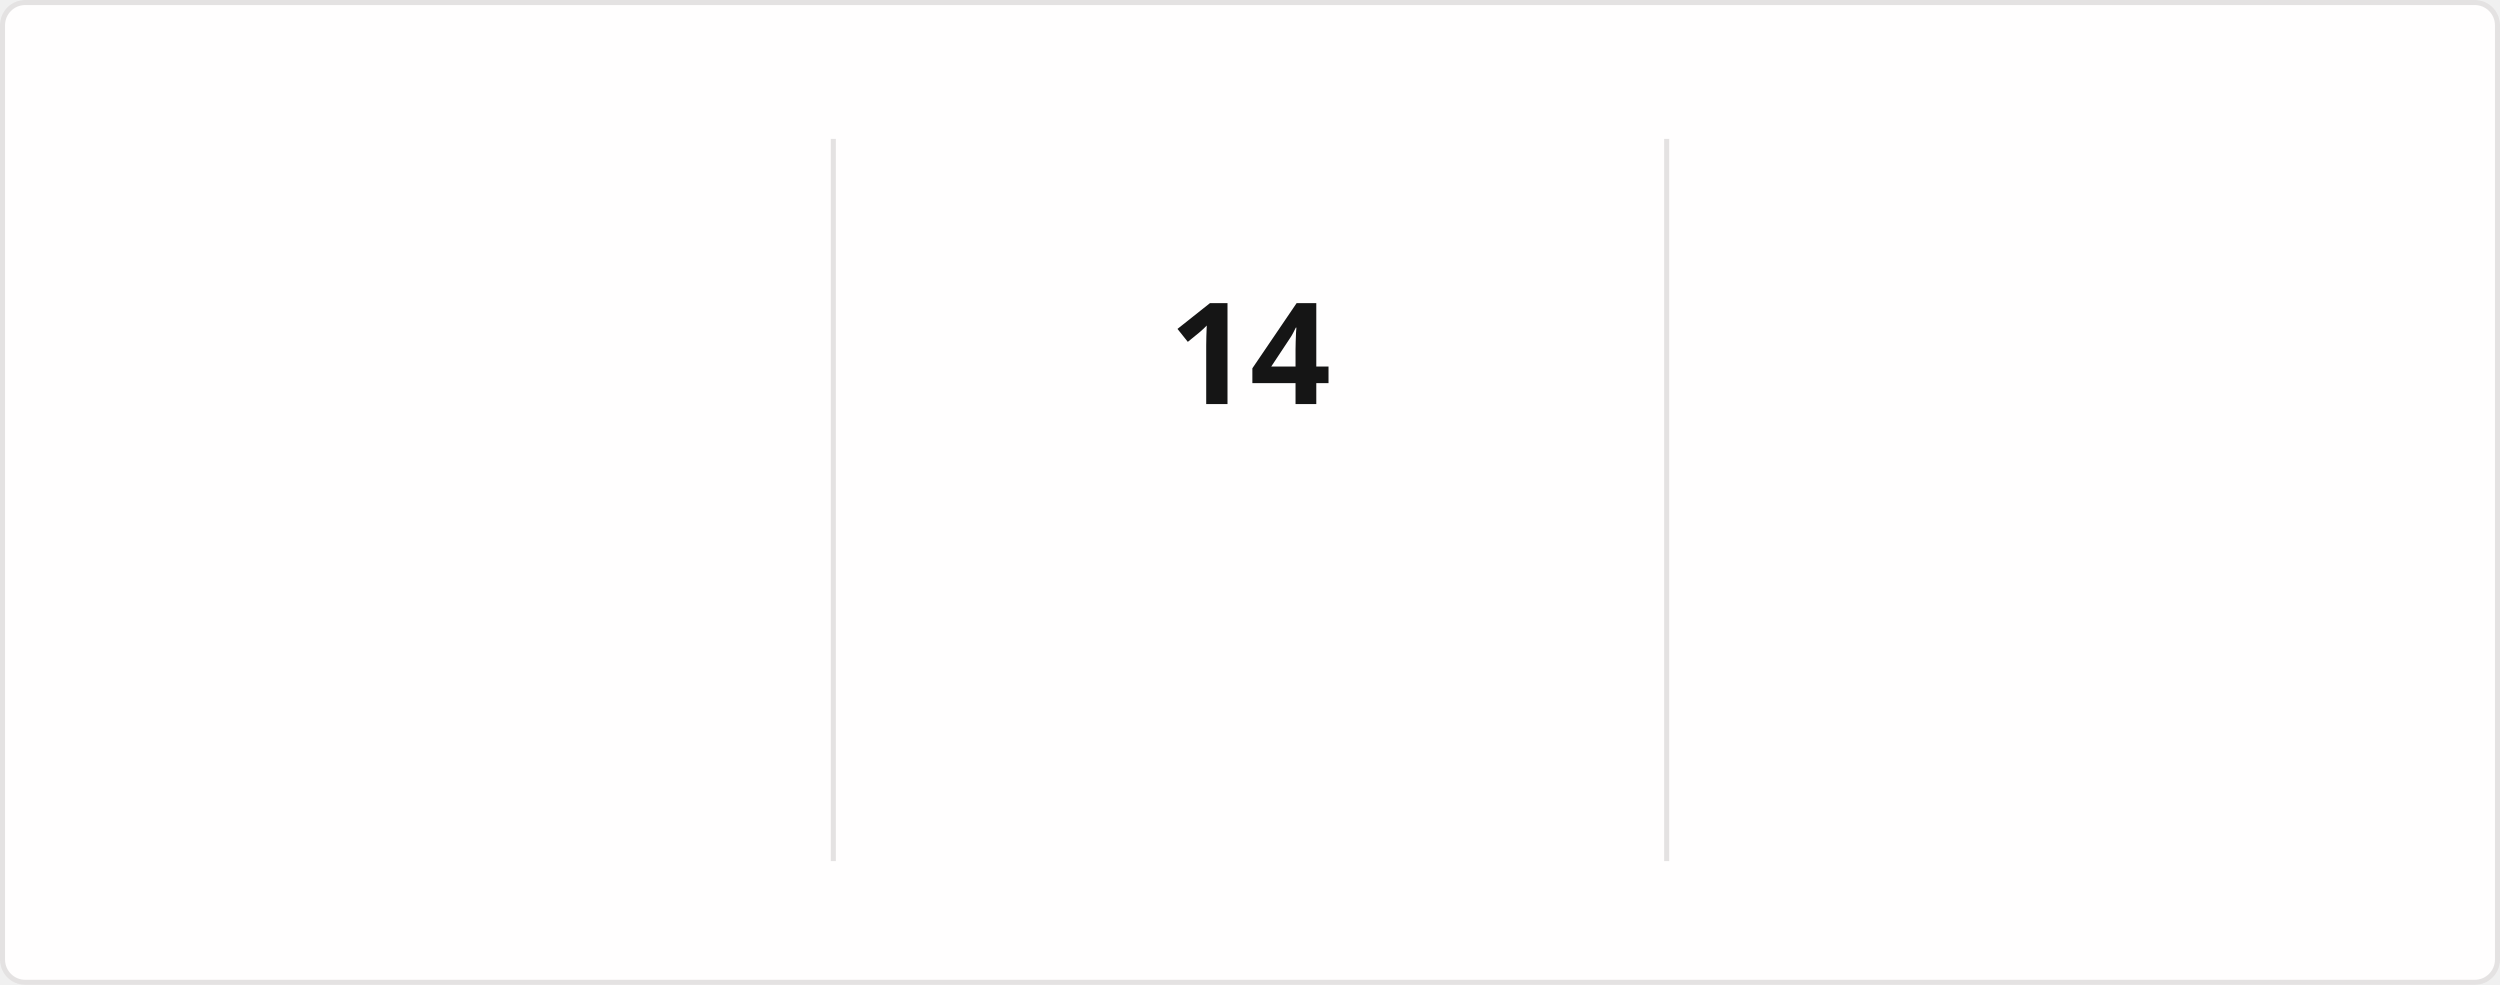
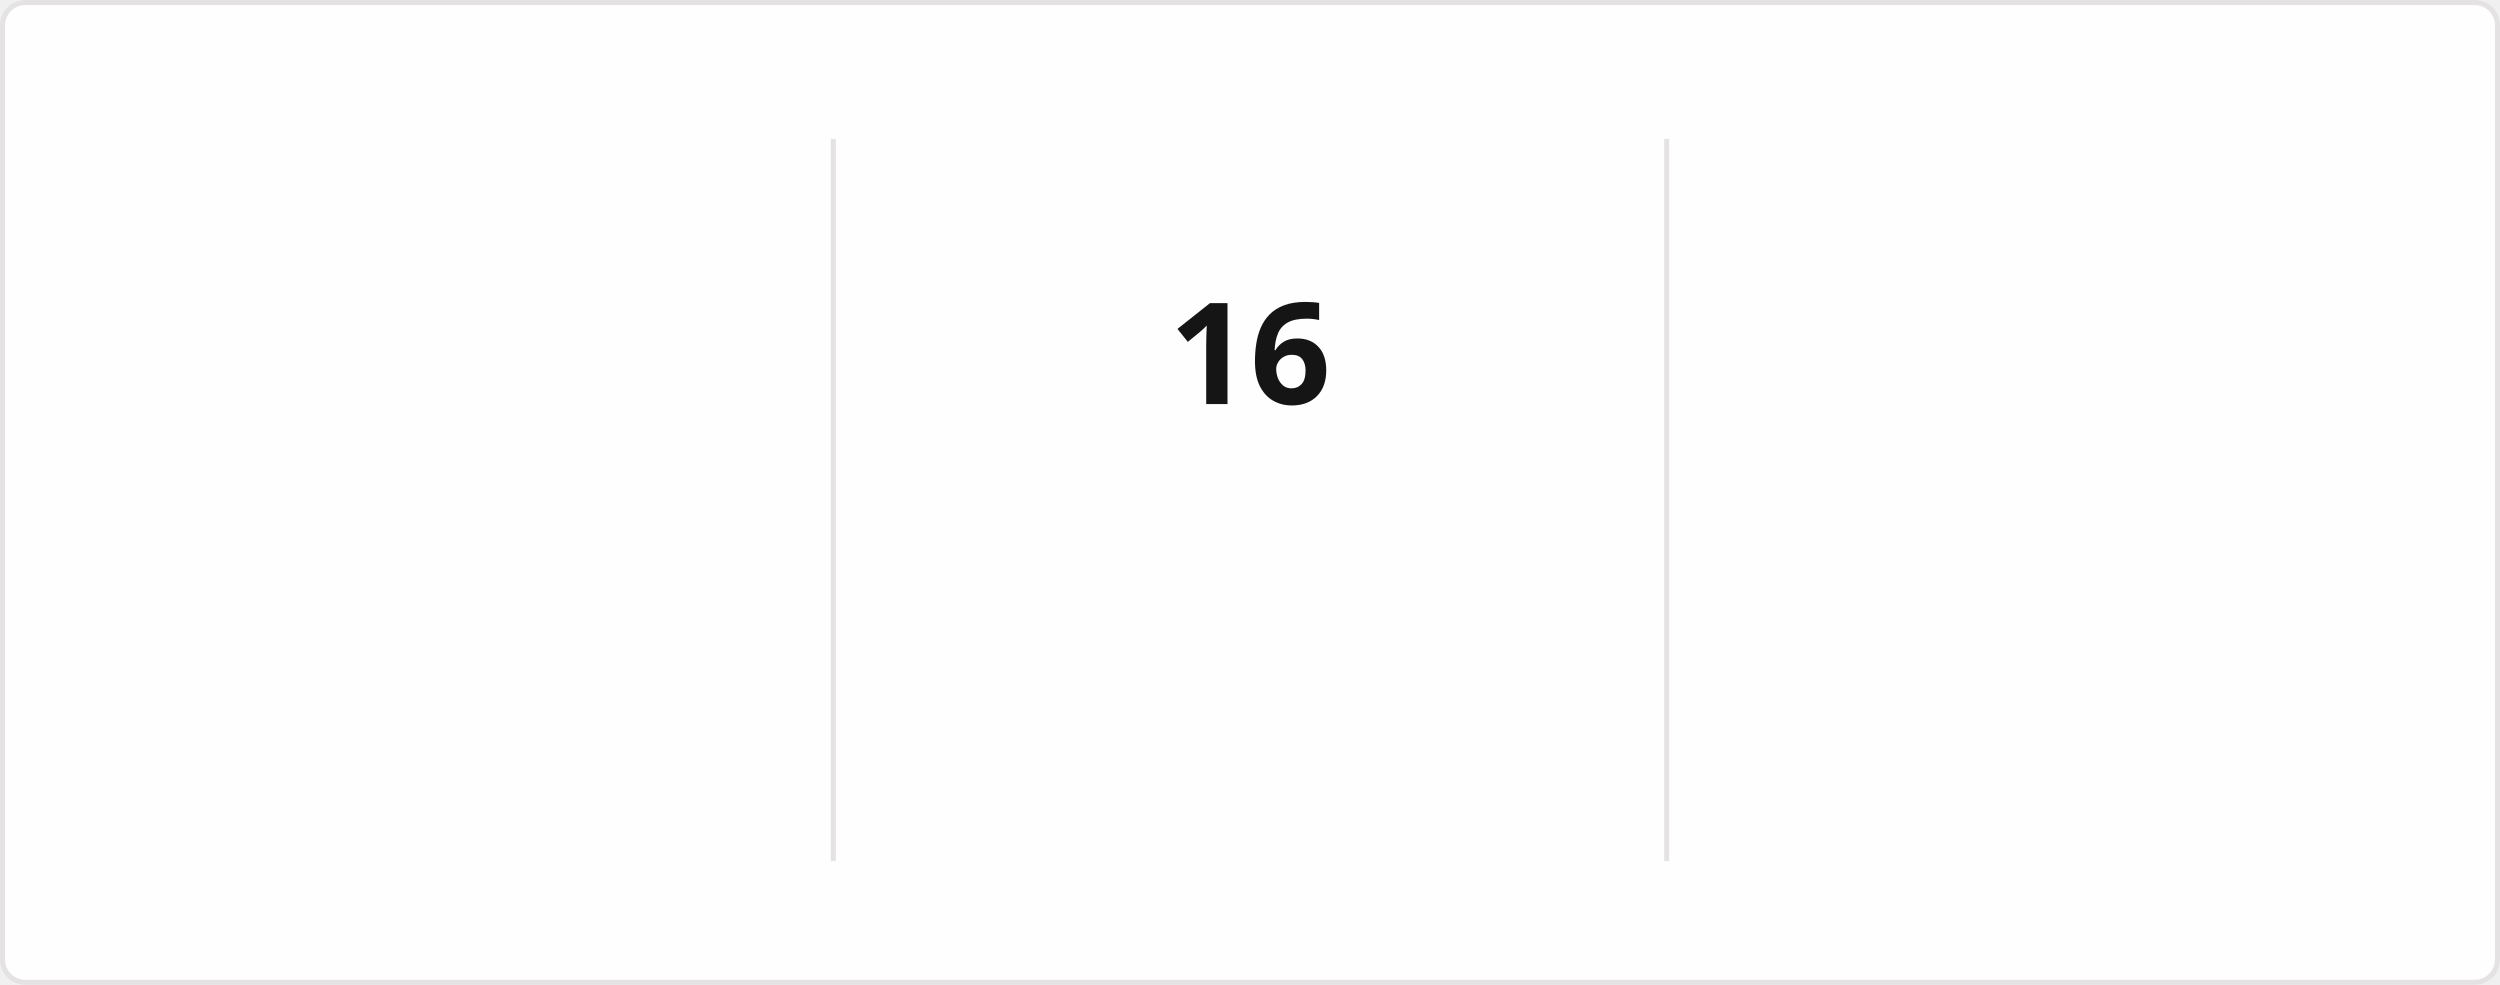
<svg xmlns="http://www.w3.org/2000/svg" style="isolation: isolate" viewBox="0 0 495 195" width="495px" height="195px" direction="ltr">
  <style>
            @keyframes currstreak {
                0% { font-size: 3px; opacity: 0.2; }
                80% { font-size: 34px; opacity: 1; }
                100% { font-size: 28px; opacity: 1; }
            }
            @keyframes fadein {
                0% { opacity: 0; }
                100% { opacity: 1; }
            }
        </style>
  <defs>
    <clipPath id="outer_rectangle">
      <rect width="495" height="195" rx="4.5" />
    </clipPath>
    <mask id="mask_out_ring_behind_fire">
      <rect width="495" height="195" fill="white" />
      <ellipse id="mask-ellipse" cx="247.5" cy="32" rx="13" ry="18" fill="black" />
    </mask>
  </defs>
  <g clip-path="url(#outer_rectangle)">
    <g style="isolation: isolate">
      <rect stroke="#E4E2E2" fill="#FFFEFE" rx="4.5" x="0.5" y="0.5" width="494" height="194" />
    </g>
    <g style="isolation: isolate">
      <line x1="165" y1="28" x2="165" y2="170" vector-effect="non-scaling-stroke" stroke-width="1" stroke="#E4E2E2" stroke-linejoin="miter" stroke-linecap="square" stroke-miterlimit="3" />
      <line x1="330" y1="28" x2="330" y2="170" vector-effect="non-scaling-stroke" stroke-width="1" stroke="#E4E2E2" stroke-linejoin="miter" stroke-linecap="square" stroke-miterlimit="3" />
    </g>
    <g style="isolation: isolate">
      <g transform="translate(82.5, 48)">
        <text x="0" y="32" stroke-width="0" text-anchor="middle" fill="#151515" stroke="none" font-family="&quot;Segoe UI&quot;, Ubuntu, sans-serif" font-weight="700" font-size="28px" font-style="normal" style="opacity: 0; animation: fadein 0.5s linear forwards 0.6s">
-                         1,140
+                         1,159
                    </text>
      </g>
      <g transform="translate(82.5, 84)">
        <text x="0" y="32" stroke-width="0" text-anchor="middle" fill="#151515" stroke="none" font-family="&quot;Segoe UI&quot;, Ubuntu, sans-serif" font-weight="400" font-size="14px" font-style="normal" style="opacity: 0; animation: fadein 0.5s linear forwards 0.7s">
                        Total Contributions
                    </text>
      </g>
      <g transform="translate(82.5, 114)">
        <text x="0" y="32" stroke-width="0" text-anchor="middle" fill="#464646" stroke="none" font-family="&quot;Segoe UI&quot;, Ubuntu, sans-serif" font-weight="400" font-size="12px" font-style="normal" style="opacity: 0; animation: fadein 0.5s linear forwards 0.8s">
                        Jan 18, 2017 - Present
                    </text>
      </g>
    </g>
    <g style="isolation: isolate">
      <g transform="translate(247.5, 108)">
        <text x="0" y="32" stroke-width="0" text-anchor="middle" fill="#FB8C00" stroke="none" font-family="&quot;Segoe UI&quot;, Ubuntu, sans-serif" font-weight="700" font-size="14px" font-style="normal" style="opacity: 0; animation: fadein 0.5s linear forwards 0.9s">
                        Current Streak
                    </text>
      </g>
      <g transform="translate(247.5, 145)">
        <text x="0" y="21" stroke-width="0" text-anchor="middle" fill="#464646" stroke="none" font-family="&quot;Segoe UI&quot;, Ubuntu, sans-serif" font-weight="400" font-size="12px" font-style="normal" style="opacity: 0; animation: fadein 0.5s linear forwards 0.9s">
-                         Jun 21 - Jul 4
+                         Jun 21 - Jul 6
                    </text>
      </g>
      <g mask="url(#mask_out_ring_behind_fire)">
        <circle cx="247.5" cy="71" r="40" fill="none" stroke="#FB8C00" stroke-width="5" style="opacity: 0; animation: fadein 0.5s linear forwards 0.4s" />
      </g>
      <g transform="translate(247.5, 19.5)" stroke-opacity="0" style="opacity: 0; animation: fadein 0.5s linear forwards 0.6s">
        <path d="M -12 -0.5 L 15 -0.5 L 15 23.5 L -12 23.5 L -12 -0.5 Z" fill="none" />
        <path d="M 1.5 0.67 C 1.5 0.67 2.24 3.32 2.24 5.47 C 2.24 7.53 0.89 9.2 -1.17 9.2 C -3.23 9.2 -4.79 7.53 -4.79 5.47 L -4.76 5.11 C -6.78 7.51 -8 10.62 -8 13.99 C -8 18.41 -4.42 22 0 22 C 4.42 22 8 18.41 8 13.99 C 8 8.6 5.41 3.79 1.5 0.67 Z M -0.29 19 C -2.07 19 -3.51 17.6 -3.51 15.86 C -3.51 14.24 -2.46 13.1 -0.7 12.74 C 1.07 12.38 2.9 11.53 3.92 10.16 C 4.31 11.45 4.51 12.81 4.51 14.2 C 4.51 16.85 2.36 19 -0.29 19 Z" fill="#FB8C00" stroke-opacity="0" />
      </g>
      <g transform="translate(247.5, 48)">
        <text x="0" y="32" stroke-width="0" text-anchor="middle" fill="#151515" stroke="none" font-family="&quot;Segoe UI&quot;, Ubuntu, sans-serif" font-weight="700" font-size="28px" font-style="normal" style="animation: currstreak 0.6s linear forwards">
-                         14
+                         16
                    </text>
      </g>
    </g>
    <g style="isolation: isolate">
      <g transform="translate(412.5, 48)">
        <text x="0" y="32" stroke-width="0" text-anchor="middle" fill="#151515" stroke="none" font-family="&quot;Segoe UI&quot;, Ubuntu, sans-serif" font-weight="700" font-size="28px" font-style="normal" style="opacity: 0; animation: fadein 0.5s linear forwards 1.2s">
                        22
                    </text>
      </g>
      <g transform="translate(412.5, 84)">
        <text x="0" y="32" stroke-width="0" text-anchor="middle" fill="#151515" stroke="none" font-family="&quot;Segoe UI&quot;, Ubuntu, sans-serif" font-weight="400" font-size="14px" font-style="normal" style="opacity: 0; animation: fadein 0.5s linear forwards 1.3s">
                        Longest Streak
                    </text>
      </g>
      <g transform="translate(412.5, 114)">
        <text x="0" y="32" stroke-width="0" text-anchor="middle" fill="#464646" stroke="none" font-family="&quot;Segoe UI&quot;, Ubuntu, sans-serif" font-weight="400" font-size="12px" font-style="normal" style="opacity: 0; animation: fadein 0.5s linear forwards 1.4s">
                        Nov 18, 2025 - Dec 9, 2025
                    </text>
      </g>
    </g>
  </g>
</svg>
